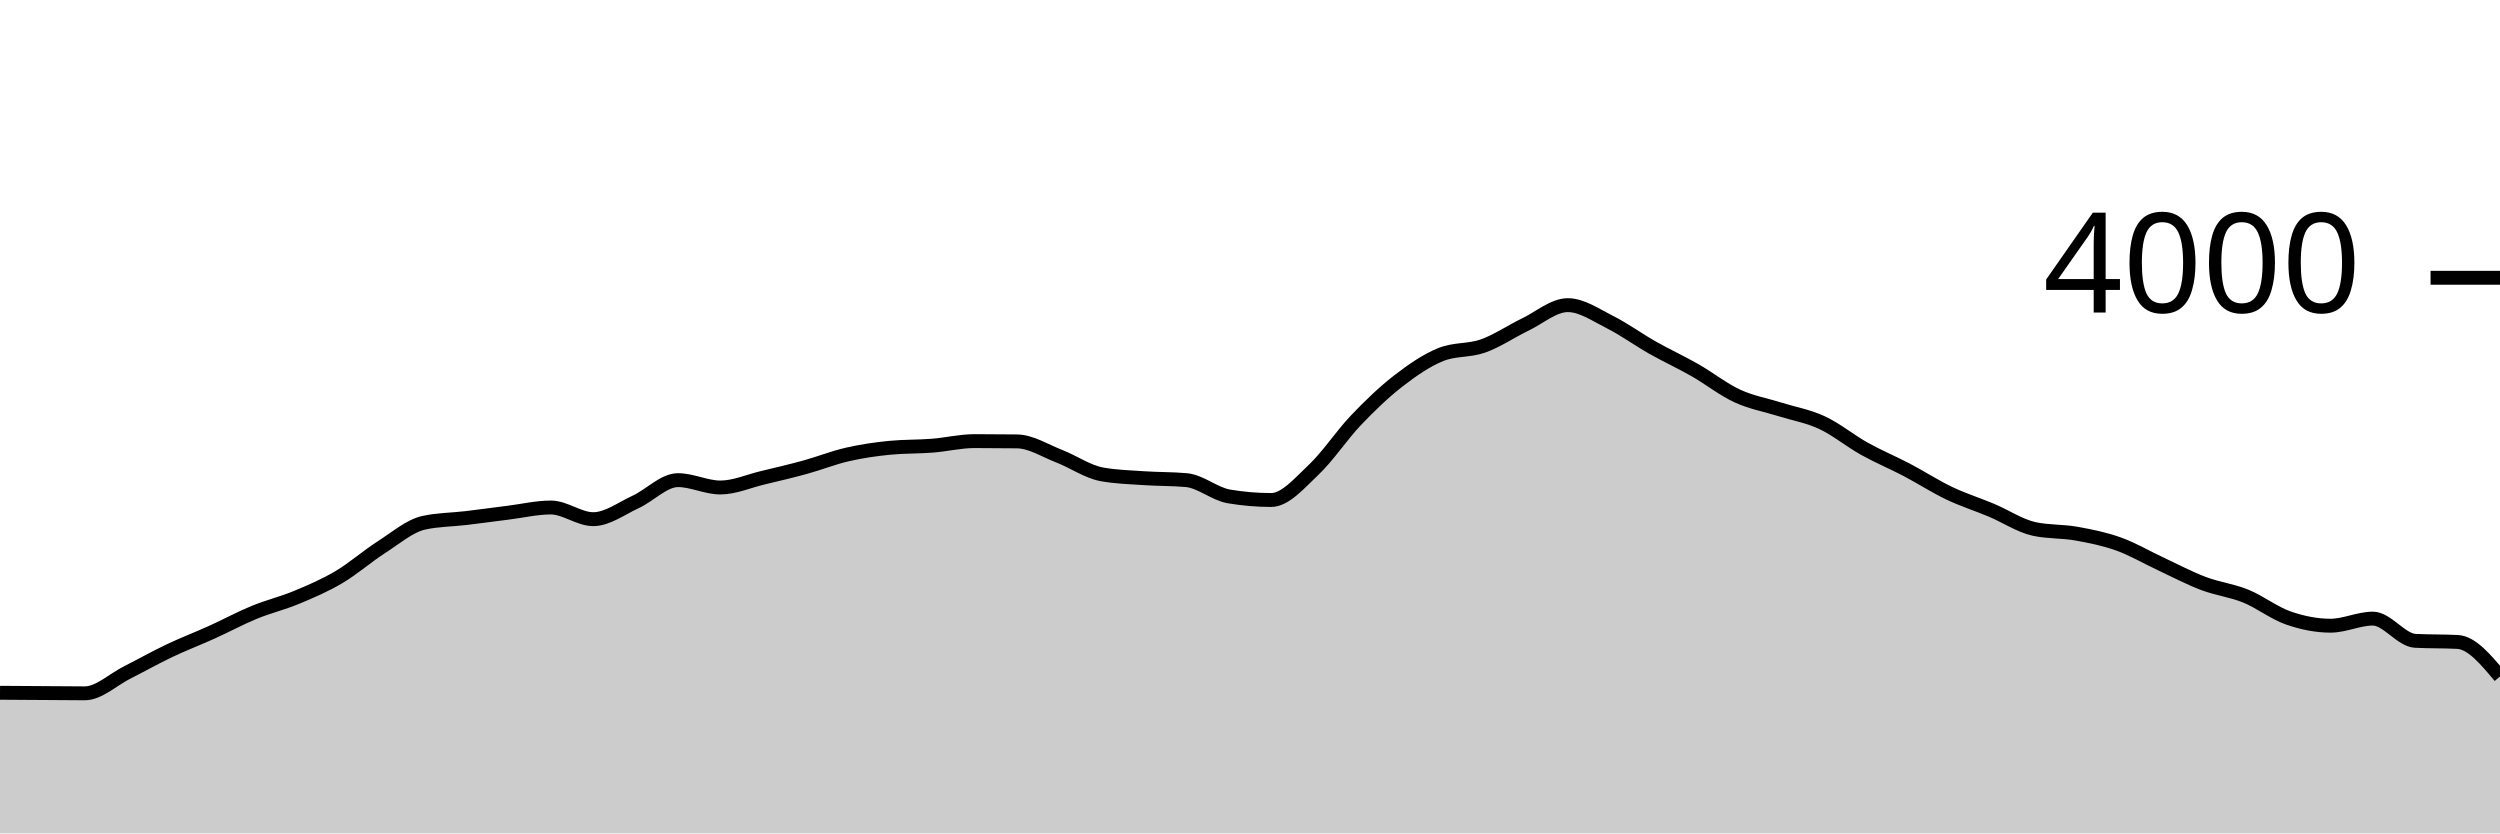
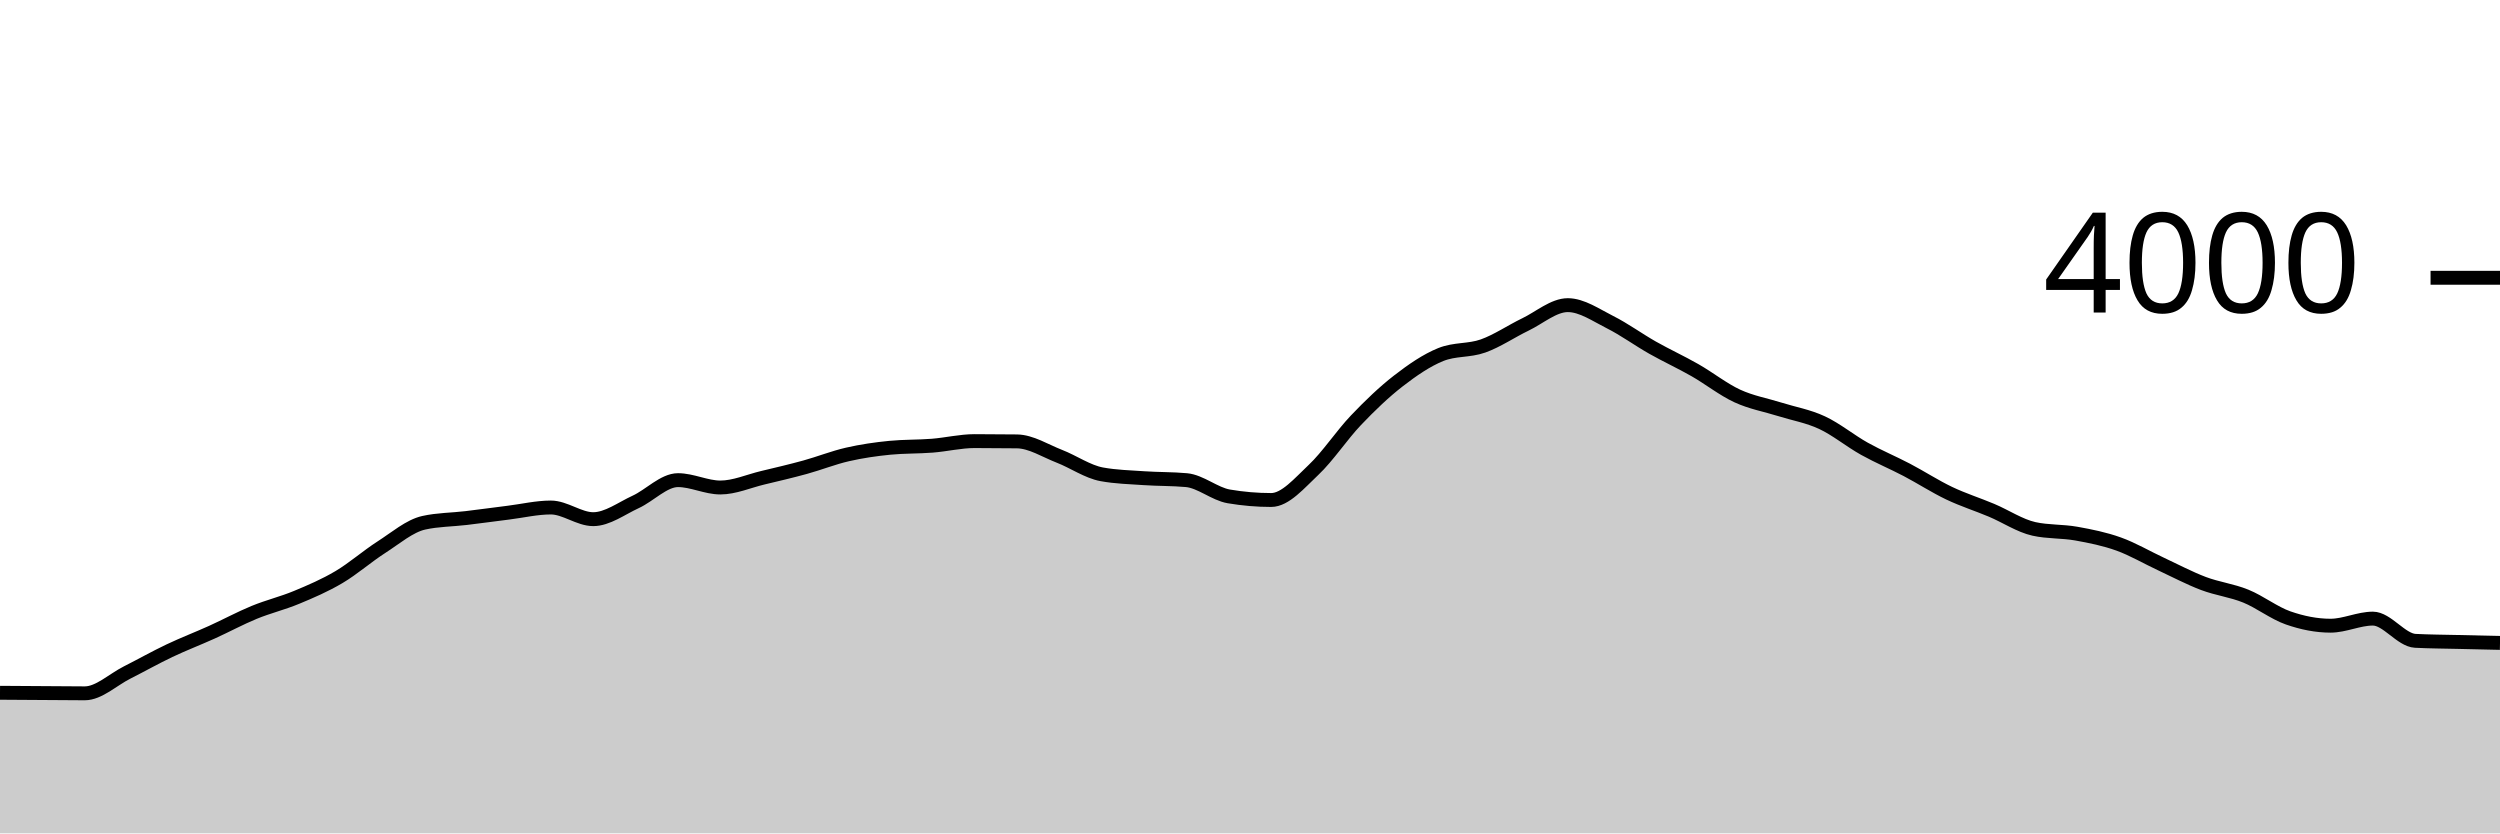
<svg xmlns="http://www.w3.org/2000/svg" viewBox="0 0 180 60">
  <g transform="translate(0,20)">
-     <path class="area" fill="rgba(0, 0, 0, 0.2)" d="M0,29.88C1.017,29.887,2.034,29.893,3.051,29.9C4.068,29.907,5.085,29.92,6.102,29.92C7.119,29.92,8.136,28.932,9.153,28.42C10.169,27.908,11.186,27.333,12.203,26.85C13.22,26.367,14.237,25.98,15.254,25.52C16.271,25.06,17.288,24.508,18.305,24.09C19.322,23.672,20.339,23.433,21.356,23.01C22.373,22.587,23.39,22.152,24.407,21.55C25.424,20.948,26.441,20.052,27.458,19.4C28.475,18.748,29.492,17.867,30.508,17.64C31.525,17.413,32.542,17.422,33.559,17.3C34.576,17.178,35.593,17.037,36.61,16.91C37.627,16.783,38.644,16.54,39.661,16.54C40.678,16.54,41.695,17.38,42.712,17.38C43.729,17.38,44.746,16.608,45.763,16.14C46.78,15.672,47.797,14.57,48.814,14.57C49.831,14.57,50.847,15.1,51.864,15.1C52.881,15.1,53.898,14.643,54.915,14.4C55.932,14.157,56.949,13.92,57.966,13.64C58.983,13.36,60,12.953,61.017,12.72C62.034,12.487,63.051,12.34,64.068,12.24C65.085,12.14,66.102,12.17,67.119,12.09C68.136,12.01,69.153,11.76,70.169,11.76C71.186,11.76,72.203,11.767,73.22,11.78C74.237,11.793,75.254,12.455,76.271,12.85C77.288,13.245,78.305,13.963,79.322,14.15C80.339,14.337,81.356,14.36,82.373,14.43C83.39,14.5,84.407,14.477,85.424,14.57C86.441,14.663,87.458,15.567,88.475,15.74C89.492,15.913,90.508,16,91.525,16C92.542,16,93.559,14.787,94.576,13.83C95.593,12.873,96.61,11.327,97.627,10.26C98.644,9.193,99.661,8.218,100.678,7.43C101.695,6.642,102.712,5.943,103.729,5.53C104.746,5.117,105.763,5.272,106.78,4.91C107.797,4.548,108.814,3.85,109.831,3.36C110.847,2.87,111.864,1.97,112.881,1.97C113.898,1.97,114.915,2.69,115.932,3.2C116.949,3.71,117.966,4.455,118.983,5.03C120,5.605,121.017,6.07,122.034,6.65C123.051,7.23,124.068,8.04,125.085,8.51C126.102,8.98,127.119,9.15,128.136,9.47C129.153,9.79,130.169,9.957,131.186,10.43C132.203,10.903,133.22,11.743,134.237,12.31C135.254,12.877,136.271,13.297,137.288,13.83C138.305,14.363,139.322,15.025,140.339,15.51C141.356,15.995,142.373,16.312,143.39,16.74C144.407,17.168,145.424,17.853,146.441,18.08C147.458,18.307,148.475,18.238,149.492,18.42C150.508,18.602,151.525,18.805,152.542,19.17C153.559,19.535,154.576,20.137,155.593,20.61C156.61,21.083,157.627,21.625,158.644,22.01C159.661,22.395,160.678,22.507,161.695,22.92C162.712,23.333,163.729,24.135,164.746,24.49C165.763,24.845,166.78,25.05,167.797,25.05C168.814,25.05,169.831,24.54,170.847,24.54C171.864,24.54,172.881,26.087,173.898,26.14C174.915,26.193,175.932,26.167,176.949,26.22C177.966,26.273,178.983,27.492,180,28.71L180,40C178.983,40,177.966,40,176.949,40C175.932,40,174.915,40,173.898,40C172.881,40,171.864,40,170.847,40C169.831,40,168.814,40,167.797,40C166.78,40,165.763,40,164.746,40C163.729,40,162.712,40,161.695,40C160.678,40,159.661,40,158.644,40C157.627,40,156.61,40,155.593,40C154.576,40,153.559,40,152.542,40C151.525,40,150.508,40,149.492,40C148.475,40,147.458,40,146.441,40C145.424,40,144.407,40,143.39,40C142.373,40,141.356,40,140.339,40C139.322,40,138.305,40,137.288,40C136.271,40,135.254,40,134.237,40C133.22,40,132.203,40,131.186,40C130.169,40,129.153,40,128.136,40C127.119,40,126.102,40,125.085,40C124.068,40,123.051,40,122.034,40C121.017,40,120,40,118.983,40C117.966,40,116.949,40,115.932,40C114.915,40,113.898,40,112.881,40C111.864,40,110.847,40,109.831,40C108.814,40,107.797,40,106.78,40C105.763,40,104.746,40,103.729,40C102.712,40,101.695,40,100.678,40C99.661,40,98.644,40,97.627,40C96.61,40,95.593,40,94.576,40C93.559,40,92.542,40,91.525,40C90.508,40,89.492,40,88.475,40C87.458,40,86.441,40,85.424,40C84.407,40,83.39,40,82.373,40C81.356,40,80.339,40,79.322,40C78.305,40,77.288,40,76.271,40C75.254,40,74.237,40,73.22,40C72.203,40,71.186,40,70.169,40C69.153,40,68.136,40,67.119,40C66.102,40,65.085,40,64.068,40C63.051,40,62.034,40,61.017,40C60,40,58.983,40,57.966,40C56.949,40,55.932,40,54.915,40C53.898,40,52.881,40,51.864,40C50.847,40,49.831,40,48.814,40C47.797,40,46.78,40,45.763,40C44.746,40,43.729,40,42.712,40C41.695,40,40.678,40,39.661,40C38.644,40,37.627,40,36.61,40C35.593,40,34.576,40,33.559,40C32.542,40,31.525,40,30.508,40C29.492,40,28.475,40,27.458,40C26.441,40,25.424,40,24.407,40C23.39,40,22.373,40,21.356,40C20.339,40,19.322,40,18.305,40C17.288,40,16.271,40,15.254,40C14.237,40,13.22,40,12.203,40C11.186,40,10.169,40,9.153,40C8.136,40,7.119,40,6.102,40C5.085,40,4.068,40,3.051,40C2.034,40,1.017,40,0,40Z" />
-     <path class="line" stroke="black" fill="none" d="M0,29.88C1.017,29.887,2.034,29.893,3.051,29.9C4.068,29.907,5.085,29.92,6.102,29.92C7.119,29.92,8.136,28.932,9.153,28.42C10.169,27.908,11.186,27.333,12.203,26.85C13.22,26.367,14.237,25.98,15.254,25.52C16.271,25.06,17.288,24.508,18.305,24.09C19.322,23.672,20.339,23.433,21.356,23.01C22.373,22.587,23.39,22.152,24.407,21.55C25.424,20.948,26.441,20.052,27.458,19.4C28.475,18.748,29.492,17.867,30.508,17.64C31.525,17.413,32.542,17.422,33.559,17.3C34.576,17.178,35.593,17.037,36.61,16.91C37.627,16.783,38.644,16.54,39.661,16.54C40.678,16.54,41.695,17.38,42.712,17.38C43.729,17.38,44.746,16.608,45.763,16.14C46.78,15.672,47.797,14.57,48.814,14.57C49.831,14.57,50.847,15.1,51.864,15.1C52.881,15.1,53.898,14.643,54.915,14.4C55.932,14.157,56.949,13.92,57.966,13.64C58.983,13.36,60,12.953,61.017,12.72C62.034,12.487,63.051,12.34,64.068,12.24C65.085,12.14,66.102,12.17,67.119,12.09C68.136,12.01,69.153,11.76,70.169,11.76C71.186,11.76,72.203,11.767,73.22,11.78C74.237,11.793,75.254,12.455,76.271,12.85C77.288,13.245,78.305,13.963,79.322,14.15C80.339,14.337,81.356,14.36,82.373,14.43C83.39,14.5,84.407,14.477,85.424,14.57C86.441,14.663,87.458,15.567,88.475,15.74C89.492,15.913,90.508,16,91.525,16C92.542,16,93.559,14.787,94.576,13.83C95.593,12.873,96.61,11.327,97.627,10.26C98.644,9.193,99.661,8.218,100.678,7.43C101.695,6.642,102.712,5.943,103.729,5.53C104.746,5.117,105.763,5.272,106.78,4.91C107.797,4.548,108.814,3.85,109.831,3.36C110.847,2.87,111.864,1.97,112.881,1.97C113.898,1.97,114.915,2.69,115.932,3.2C116.949,3.71,117.966,4.455,118.983,5.03C120,5.605,121.017,6.07,122.034,6.65C123.051,7.23,124.068,8.04,125.085,8.51C126.102,8.98,127.119,9.15,128.136,9.47C129.153,9.79,130.169,9.957,131.186,10.43C132.203,10.903,133.22,11.743,134.237,12.31C135.254,12.877,136.271,13.297,137.288,13.83C138.305,14.363,139.322,15.025,140.339,15.51C141.356,15.995,142.373,16.312,143.39,16.74C144.407,17.168,145.424,17.853,146.441,18.08C147.458,18.307,148.475,18.238,149.492,18.42C150.508,18.602,151.525,18.805,152.542,19.17C153.559,19.535,154.576,20.137,155.593,20.61C156.61,21.083,157.627,21.625,158.644,22.01C159.661,22.395,160.678,22.507,161.695,22.92C162.712,23.333,163.729,24.135,164.746,24.49C165.763,24.845,166.78,25.05,167.797,25.05C168.814,25.05,169.831,24.54,170.847,24.54C171.864,24.54,172.881,26.087,173.898,26.14C174.915,26.193,175.932,26.167,176.949,26.22C177.966,26.273,178.983,27.492,180,28.71" />
+     <path class="area" fill="rgba(0, 0, 0, 0.2)" d="M0,29.88C1.017,29.887,2.034,29.893,3.051,29.9C4.068,29.907,5.085,29.92,6.102,29.92C7.119,29.92,8.136,28.932,9.153,28.42C10.169,27.908,11.186,27.333,12.203,26.85C13.22,26.367,14.237,25.98,15.254,25.52C16.271,25.06,17.288,24.508,18.305,24.09C19.322,23.672,20.339,23.433,21.356,23.01C22.373,22.587,23.39,22.152,24.407,21.55C25.424,20.948,26.441,20.052,27.458,19.4C28.475,18.748,29.492,17.867,30.508,17.64C31.525,17.413,32.542,17.422,33.559,17.3C34.576,17.178,35.593,17.037,36.61,16.91C37.627,16.783,38.644,16.54,39.661,16.54C40.678,16.54,41.695,17.38,42.712,17.38C43.729,17.38,44.746,16.608,45.763,16.14C46.78,15.672,47.797,14.57,48.814,14.57C49.831,14.57,50.847,15.1,51.864,15.1C52.881,15.1,53.898,14.643,54.915,14.4C55.932,14.157,56.949,13.92,57.966,13.64C58.983,13.36,60,12.953,61.017,12.72C62.034,12.487,63.051,12.34,64.068,12.24C65.085,12.14,66.102,12.17,67.119,12.09C68.136,12.01,69.153,11.76,70.169,11.76C71.186,11.76,72.203,11.767,73.22,11.78C74.237,11.793,75.254,12.455,76.271,12.85C77.288,13.245,78.305,13.963,79.322,14.15C80.339,14.337,81.356,14.36,82.373,14.43C83.39,14.5,84.407,14.477,85.424,14.57C86.441,14.663,87.458,15.567,88.475,15.74C89.492,15.913,90.508,16,91.525,16C92.542,16,93.559,14.787,94.576,13.83C95.593,12.873,96.61,11.327,97.627,10.26C98.644,9.193,99.661,8.218,100.678,7.43C101.695,6.642,102.712,5.943,103.729,5.53C104.746,5.117,105.763,5.272,106.78,4.91C107.797,4.548,108.814,3.85,109.831,3.36C110.847,2.87,111.864,1.97,112.881,1.97C113.898,1.97,114.915,2.69,115.932,3.2C116.949,3.71,117.966,4.455,118.983,5.03C120,5.605,121.017,6.07,122.034,6.65C123.051,7.23,124.068,8.04,125.085,8.51C126.102,8.98,127.119,9.15,128.136,9.47C129.153,9.79,130.169,9.957,131.186,10.43C132.203,10.903,133.22,11.743,134.237,12.31C135.254,12.877,136.271,13.297,137.288,13.83C138.305,14.363,139.322,15.025,140.339,15.51C141.356,15.995,142.373,16.312,143.39,16.74C144.407,17.168,145.424,17.853,146.441,18.08C147.458,18.307,148.475,18.238,149.492,18.42C150.508,18.602,151.525,18.805,152.542,19.17C153.559,19.535,154.576,20.137,155.593,20.61C156.61,21.083,157.627,21.625,158.644,22.01C159.661,22.395,160.678,22.507,161.695,22.92C162.712,23.333,163.729,24.135,164.746,24.49C165.763,24.845,166.78,25.05,167.797,25.05C168.814,25.05,169.831,24.54,170.847,24.54C171.864,24.54,172.881,26.087,173.898,26.14C174.915,26.193,175.932,26.195,176.949,26.22C177.966,26.245,178.983,26.267,180,26.29L180,40C178.983,40,177.966,40,176.949,40C175.932,40,174.915,40,173.898,40C172.881,40,171.864,40,170.847,40C169.831,40,168.814,40,167.797,40C166.78,40,165.763,40,164.746,40C163.729,40,162.712,40,161.695,40C160.678,40,159.661,40,158.644,40C157.627,40,156.61,40,155.593,40C154.576,40,153.559,40,152.542,40C151.525,40,150.508,40,149.492,40C148.475,40,147.458,40,146.441,40C145.424,40,144.407,40,143.39,40C142.373,40,141.356,40,140.339,40C139.322,40,138.305,40,137.288,40C136.271,40,135.254,40,134.237,40C133.22,40,132.203,40,131.186,40C130.169,40,129.153,40,128.136,40C127.119,40,126.102,40,125.085,40C124.068,40,123.051,40,122.034,40C121.017,40,120,40,118.983,40C117.966,40,116.949,40,115.932,40C114.915,40,113.898,40,112.881,40C111.864,40,110.847,40,109.831,40C108.814,40,107.797,40,106.78,40C105.763,40,104.746,40,103.729,40C102.712,40,101.695,40,100.678,40C99.661,40,98.644,40,97.627,40C96.61,40,95.593,40,94.576,40C93.559,40,92.542,40,91.525,40C90.508,40,89.492,40,88.475,40C87.458,40,86.441,40,85.424,40C84.407,40,83.39,40,82.373,40C81.356,40,80.339,40,79.322,40C78.305,40,77.288,40,76.271,40C75.254,40,74.237,40,73.22,40C72.203,40,71.186,40,70.169,40C69.153,40,68.136,40,67.119,40C66.102,40,65.085,40,64.068,40C63.051,40,62.034,40,61.017,40C60,40,58.983,40,57.966,40C56.949,40,55.932,40,54.915,40C53.898,40,52.881,40,51.864,40C50.847,40,49.831,40,48.814,40C47.797,40,46.78,40,45.763,40C44.746,40,43.729,40,42.712,40C41.695,40,40.678,40,39.661,40C38.644,40,37.627,40,36.61,40C35.593,40,34.576,40,33.559,40C32.542,40,31.525,40,30.508,40C29.492,40,28.475,40,27.458,40C26.441,40,25.424,40,24.407,40C23.39,40,22.373,40,21.356,40C20.339,40,19.322,40,18.305,40C17.288,40,16.271,40,15.254,40C14.237,40,13.22,40,12.203,40C11.186,40,10.169,40,9.153,40C8.136,40,7.119,40,6.102,40C5.085,40,4.068,40,3.051,40C2.034,40,1.017,40,0,40Z" />
+     <path class="line" stroke="black" fill="none" d="M0,29.88C1.017,29.887,2.034,29.893,3.051,29.9C4.068,29.907,5.085,29.92,6.102,29.92C7.119,29.92,8.136,28.932,9.153,28.42C10.169,27.908,11.186,27.333,12.203,26.85C13.22,26.367,14.237,25.98,15.254,25.52C16.271,25.06,17.288,24.508,18.305,24.09C19.322,23.672,20.339,23.433,21.356,23.01C22.373,22.587,23.39,22.152,24.407,21.55C25.424,20.948,26.441,20.052,27.458,19.4C28.475,18.748,29.492,17.867,30.508,17.64C31.525,17.413,32.542,17.422,33.559,17.3C34.576,17.178,35.593,17.037,36.61,16.91C37.627,16.783,38.644,16.54,39.661,16.54C40.678,16.54,41.695,17.38,42.712,17.38C43.729,17.38,44.746,16.608,45.763,16.14C46.78,15.672,47.797,14.57,48.814,14.57C49.831,14.57,50.847,15.1,51.864,15.1C52.881,15.1,53.898,14.643,54.915,14.4C55.932,14.157,56.949,13.92,57.966,13.64C58.983,13.36,60,12.953,61.017,12.72C62.034,12.487,63.051,12.34,64.068,12.24C65.085,12.14,66.102,12.17,67.119,12.09C68.136,12.01,69.153,11.76,70.169,11.76C71.186,11.76,72.203,11.767,73.22,11.78C74.237,11.793,75.254,12.455,76.271,12.85C77.288,13.245,78.305,13.963,79.322,14.15C80.339,14.337,81.356,14.36,82.373,14.43C83.39,14.5,84.407,14.477,85.424,14.57C86.441,14.663,87.458,15.567,88.475,15.74C89.492,15.913,90.508,16,91.525,16C92.542,16,93.559,14.787,94.576,13.83C95.593,12.873,96.61,11.327,97.627,10.26C98.644,9.193,99.661,8.218,100.678,7.43C101.695,6.642,102.712,5.943,103.729,5.53C104.746,5.117,105.763,5.272,106.78,4.91C107.797,4.548,108.814,3.85,109.831,3.36C110.847,2.87,111.864,1.97,112.881,1.97C113.898,1.97,114.915,2.69,115.932,3.2C116.949,3.71,117.966,4.455,118.983,5.03C120,5.605,121.017,6.07,122.034,6.65C123.051,7.23,124.068,8.04,125.085,8.51C126.102,8.98,127.119,9.15,128.136,9.47C129.153,9.79,130.169,9.957,131.186,10.43C132.203,10.903,133.22,11.743,134.237,12.31C135.254,12.877,136.271,13.297,137.288,13.83C138.305,14.363,139.322,15.025,140.339,15.51C141.356,15.995,142.373,16.312,143.39,16.74C144.407,17.168,145.424,17.853,146.441,18.08C147.458,18.307,148.475,18.238,149.492,18.42C150.508,18.602,151.525,18.805,152.542,19.17C153.559,19.535,154.576,20.137,155.593,20.61C156.61,21.083,157.627,21.625,158.644,22.01C159.661,22.395,160.678,22.507,161.695,22.92C162.712,23.333,163.729,24.135,164.746,24.49C165.763,24.845,166.78,25.05,167.797,25.05C168.814,25.05,169.831,24.54,170.847,24.54C171.864,24.54,172.881,26.087,173.898,26.14C174.915,26.193,175.932,26.195,176.949,26.22C177.966,26.245,178.983,26.267,180,26.29" />
    <path class="axis-ceiling" stroke-width="1" stroke="black" fill="none" d="M175,0L180,0" />
    <text class="axis-ceiling-label" font-family="sans-serif" text-anchor="end" font-size="10px" x="170" y="2.5">4000</text>
  </g>
</svg>
